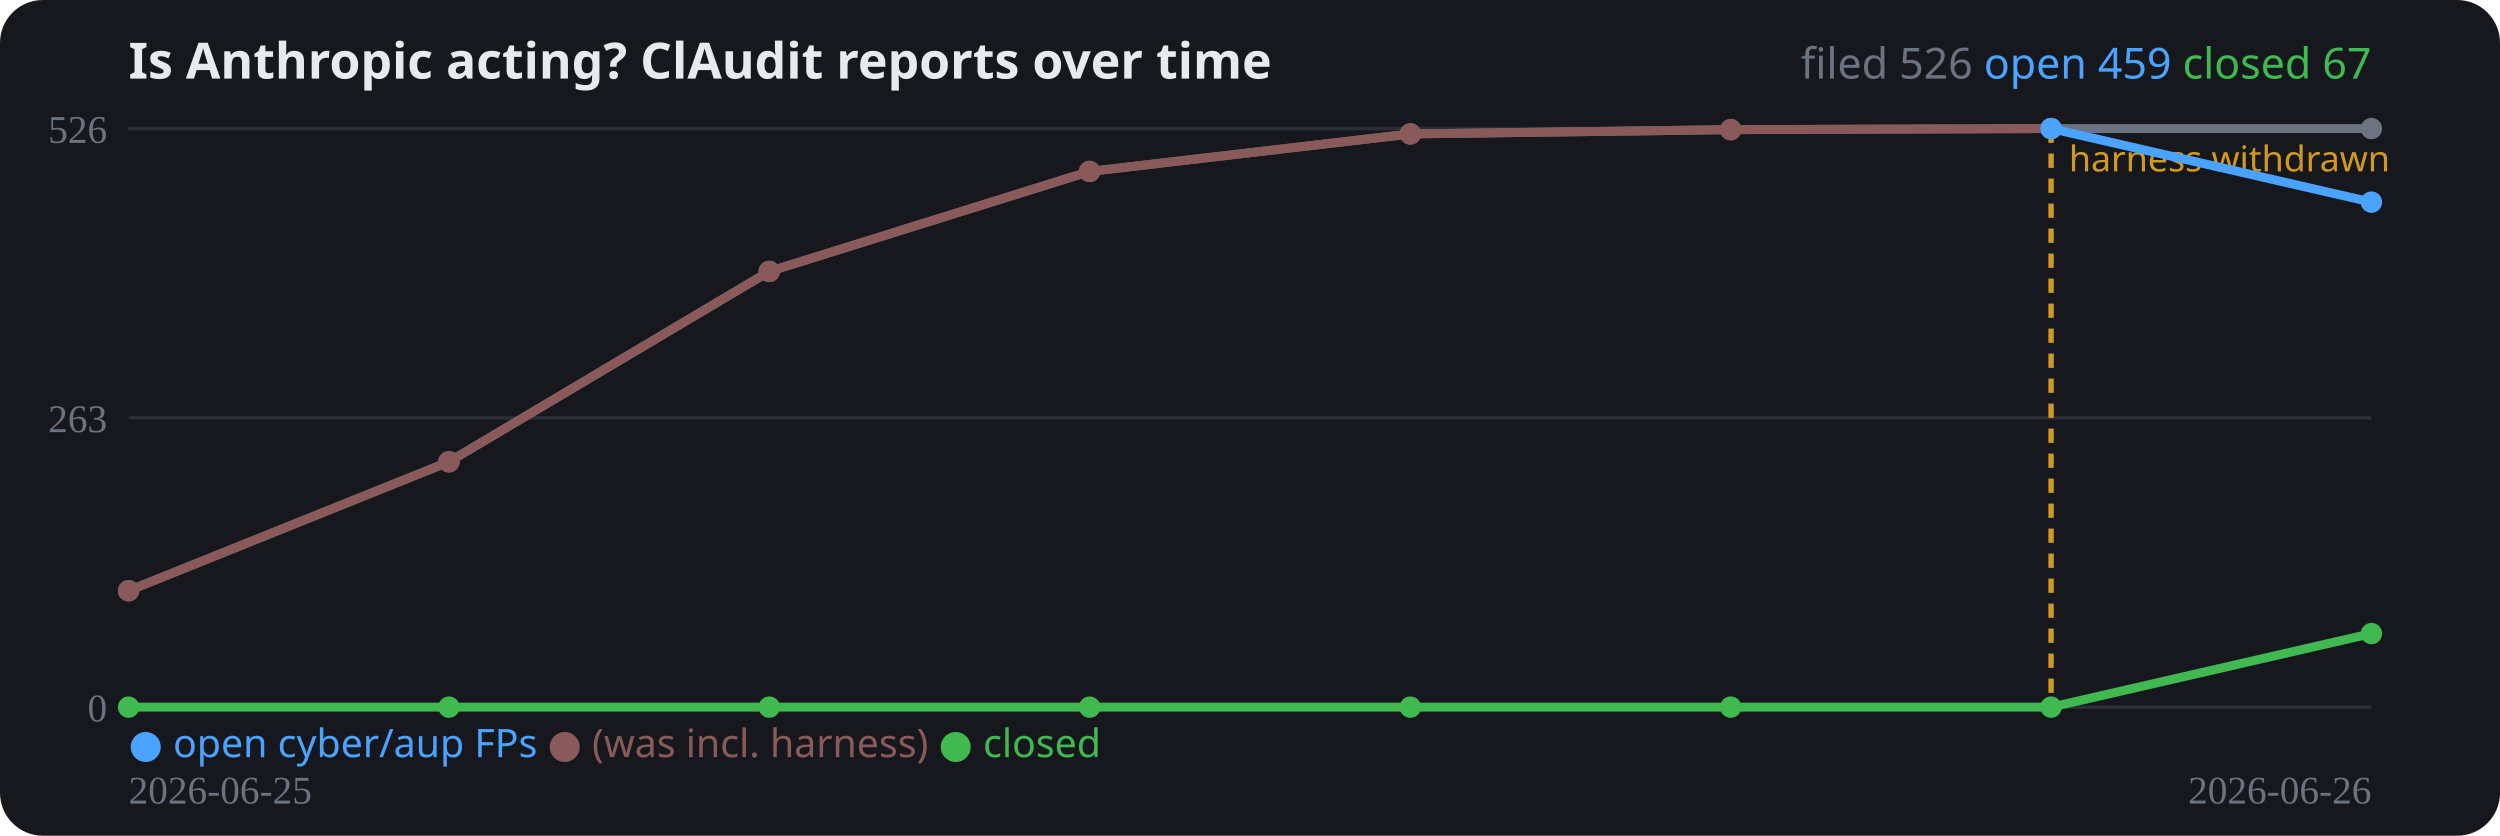
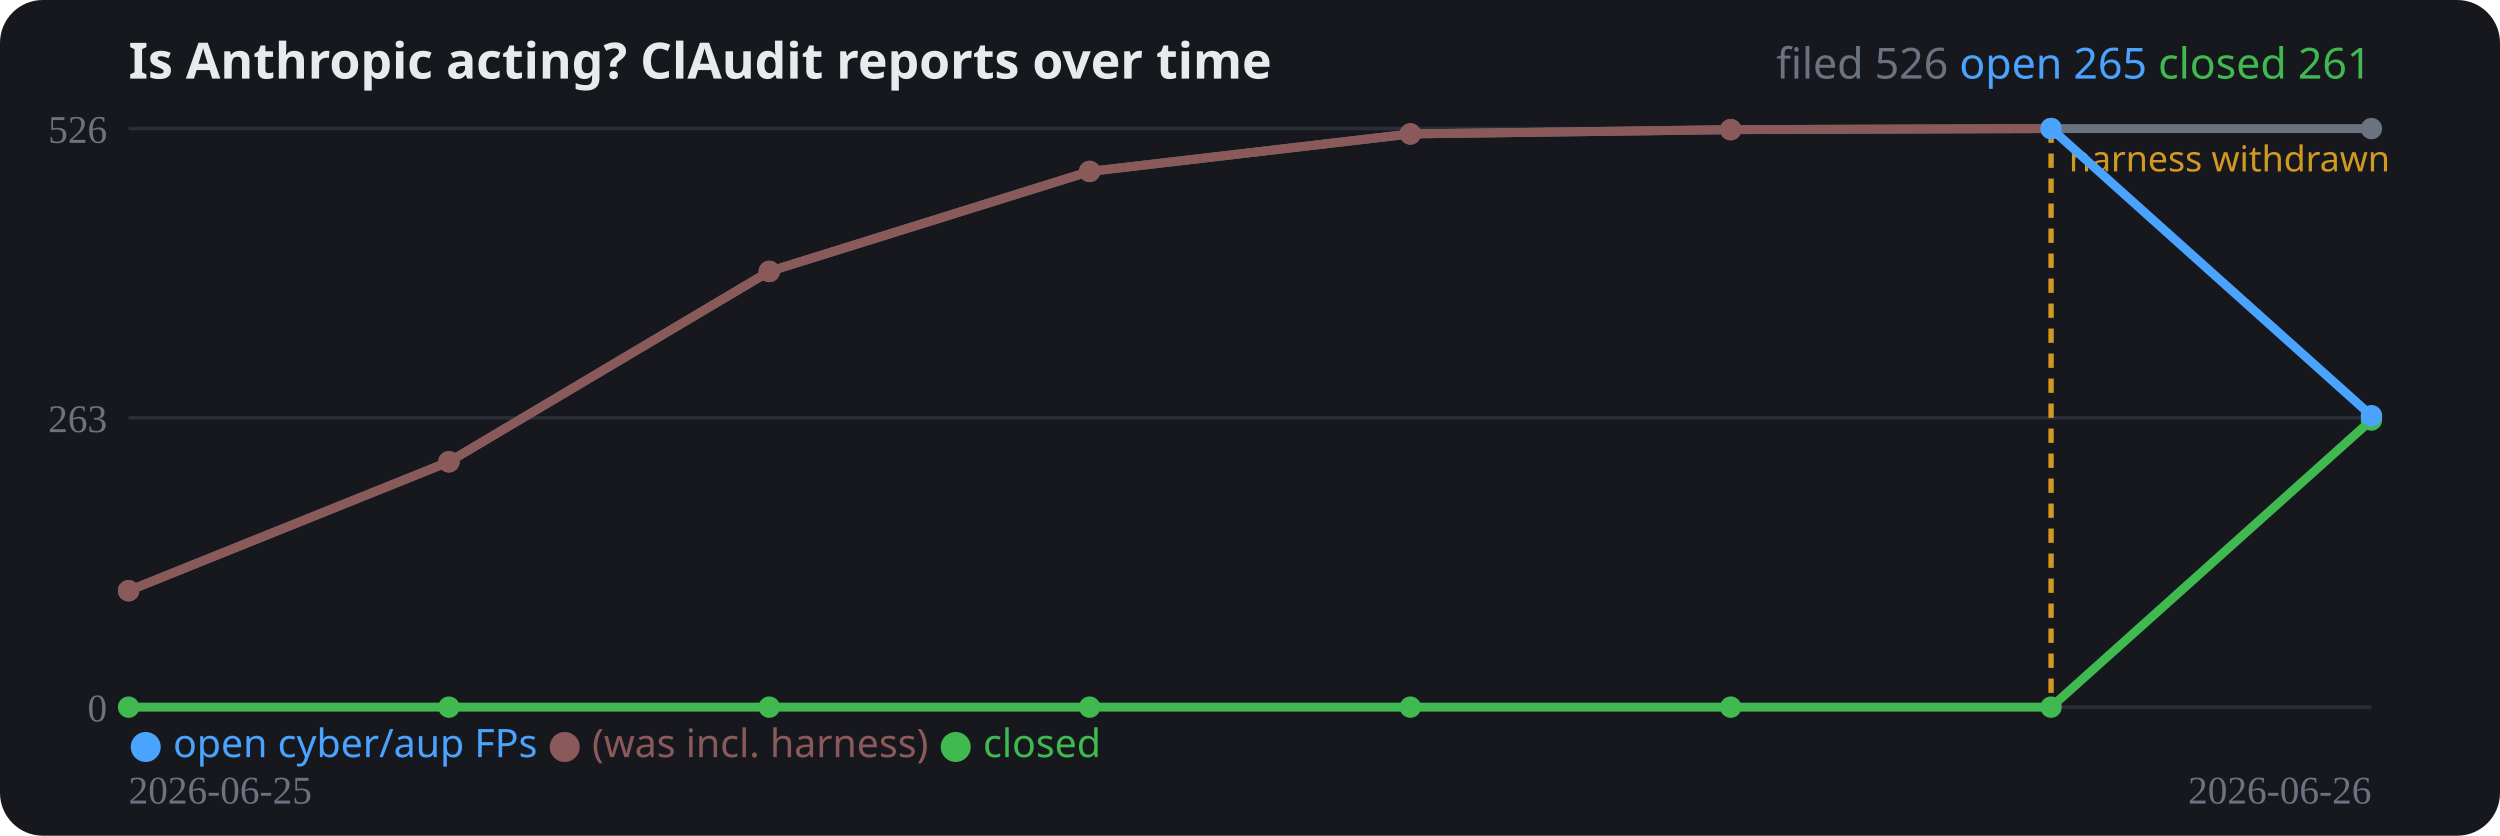
<svg xmlns="http://www.w3.org/2000/svg" width="700" height="234" viewBox="0 0 700 234" role="img">
  <rect width="700" height="234" rx="12" fill="#16181d" />
  <text x="36" y="22" fill="#e8eaed" font-family="system-ui,sans-serif" font-size="14" font-weight="700">Is Anthropic acting? ClAudit reports over time</text>
  <line x1="36" y1="198.0" x2="664" y2="198.0" stroke="#2a2e37" stroke-width="1" />
  <text x="30" y="202.0" fill="#6b7280" font-size="11" text-anchor="end">0</text>
  <line x1="36" y1="117.0" x2="664" y2="117.0" stroke="#2a2e37" stroke-width="1" />
  <text x="30" y="121.0" fill="#6b7280" font-size="11" text-anchor="end">263</text>
  <line x1="36" y1="36.0" x2="664" y2="36.0" stroke="#2a2e37" stroke-width="1" />
  <text x="30" y="40.0" fill="#6b7280" font-size="11" text-anchor="end">526</text>
  <line x1="574.3" y1="36" x2="574.3" y2="198" stroke="#d29922" stroke-width="1.5" stroke-dasharray="4 3" />
  <text x="579.3" y="48" fill="#d29922" font-family="system-ui,sans-serif" font-size="10">harness withdrawn</text>
  <polyline fill="none" stroke="#6b7280" stroke-width="2.5" stroke-linejoin="round" points="36.0,165.4 125.7,129.3 215.4,76.0 305.1,48.0 394.9,37.5 484.6,36.3 574.3,36.0 664.0,36.0" />
  <circle cx="36.0" cy="165.4" r="3" fill="#6b7280" />
  <circle cx="125.7" cy="129.3" r="3" fill="#6b7280" />
  <circle cx="215.4" cy="76.0" r="3" fill="#6b7280" />
  <circle cx="305.1" cy="48.0" r="3" fill="#6b7280" />
  <circle cx="394.9" cy="37.5" r="3" fill="#6b7280" />
  <circle cx="484.6" cy="36.3" r="3" fill="#6b7280" />
  <circle cx="574.3" cy="36.0" r="3" fill="#6b7280" />
  <circle cx="664.0" cy="36.0" r="3" fill="#6b7280" />
-   <polyline fill="none" stroke="#3fb950" stroke-width="2.5" stroke-linejoin="round" points="36.0,198.0 125.7,198.0 215.4,198.0 305.1,198.0 394.9,198.0 484.6,198.0 574.3,198.0 664.0,177.4" />
+   <polyline fill="none" stroke="#3fb950" stroke-width="2.5" stroke-linejoin="round" points="36.0,198.0 125.7,198.0 215.4,198.0 305.1,198.0 394.9,198.0 484.6,198.0 574.3,198.0 664.0,117.6" />
  <circle cx="36.0" cy="198.0" r="3" fill="#3fb950" />
  <circle cx="125.7" cy="198.0" r="3" fill="#3fb950" />
  <circle cx="215.4" cy="198.0" r="3" fill="#3fb950" />
  <circle cx="305.1" cy="198.0" r="3" fill="#3fb950" />
  <circle cx="394.9" cy="198.0" r="3" fill="#3fb950" />
  <circle cx="484.6" cy="198.0" r="3" fill="#3fb950" />
  <circle cx="574.3" cy="198.0" r="3" fill="#3fb950" />
-   <circle cx="664.0" cy="177.4" r="3" fill="#3fb950" />
+   <circle cx="664.0" cy="117.6" r="3" fill="#3fb950" />
  <polyline fill="none" stroke="#8a5a5a" stroke-width="2.5" stroke-linejoin="round" points="36.0,165.4 125.7,129.3 215.4,76.0 305.1,48.0 394.9,37.5 484.6,36.3 574.3,36.0" />
  <circle cx="36.0" cy="165.4" r="3" fill="#8a5a5a" />
  <circle cx="125.7" cy="129.3" r="3" fill="#8a5a5a" />
  <circle cx="215.4" cy="76.0" r="3" fill="#8a5a5a" />
  <circle cx="305.1" cy="48.0" r="3" fill="#8a5a5a" />
  <circle cx="394.9" cy="37.5" r="3" fill="#8a5a5a" />
  <circle cx="484.6" cy="36.3" r="3" fill="#8a5a5a" />
  <circle cx="574.3" cy="36.0" r="3" fill="#8a5a5a" />
-   <polyline fill="none" stroke="#4aa3ff" stroke-width="2.5" stroke-linejoin="round" points="574.3,36.0 664.0,56.6" />
+   <polyline fill="none" stroke="#4aa3ff" stroke-width="2.5" stroke-linejoin="round" points="574.3,36.0 664.0,116.4" />
  <circle cx="574.3" cy="36.0" r="3" fill="#4aa3ff" />
-   <circle cx="664.0" cy="56.6" r="3" fill="#4aa3ff" />
+   <circle cx="664.0" cy="116.4" r="3" fill="#4aa3ff" />
  <text x="36" y="225" fill="#6b7280" font-size="11">2026-06-25</text>
  <text x="664" y="225" fill="#6b7280" font-size="11" text-anchor="end">2026-06-26</text>
  <text x="36" y="212" font-family="system-ui,sans-serif" font-size="11">
    <tspan fill="#4aa3ff">● open cyber/aup FPs</tspan>
    <tspan fill="#8a5a5a">● (was incl. harness)</tspan>
    <tspan fill="#3fb950">● closed</tspan>
  </text>
  <text x="664" y="22" text-anchor="end" font-family="system-ui,sans-serif" font-size="12">
    <tspan fill="#6b7280">filed 526</tspan>
-     <tspan fill="#4aa3ff">open 459</tspan>
-     <tspan fill="#3fb950">closed 67</tspan>
+     <tspan fill="#4aa3ff">open 265</tspan>
+     <tspan fill="#3fb950">closed 261</tspan>
  </text>
</svg>
